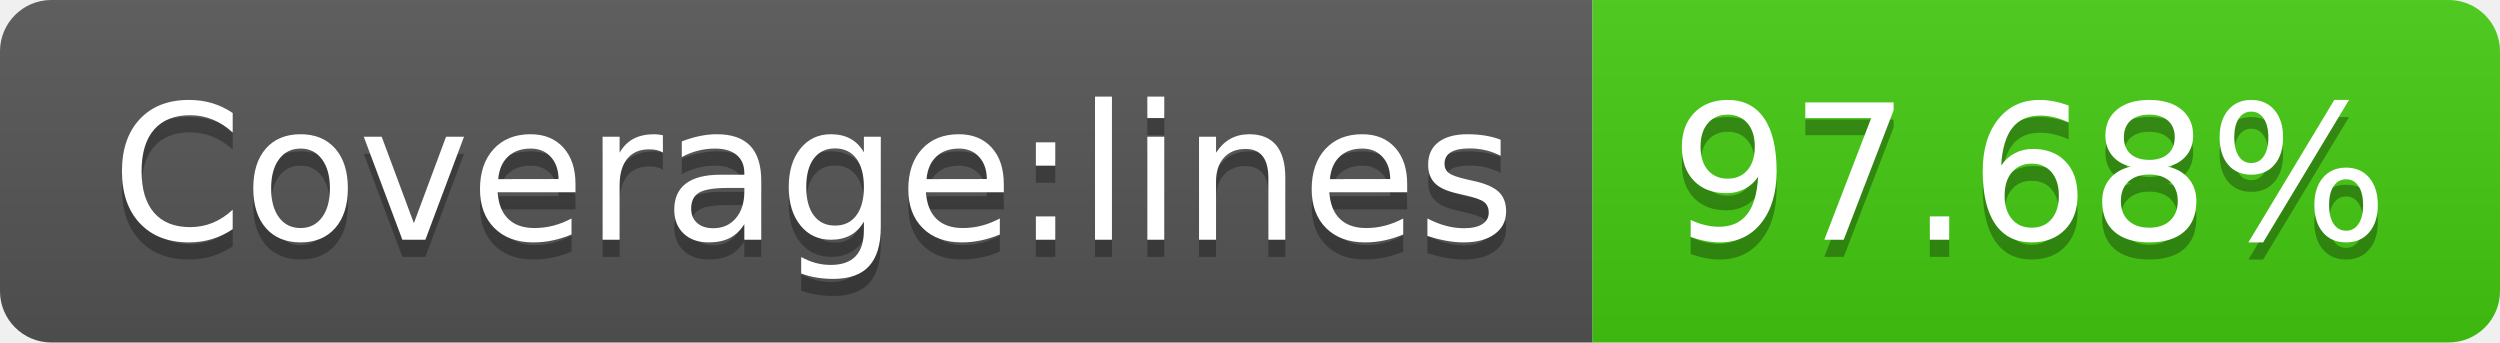
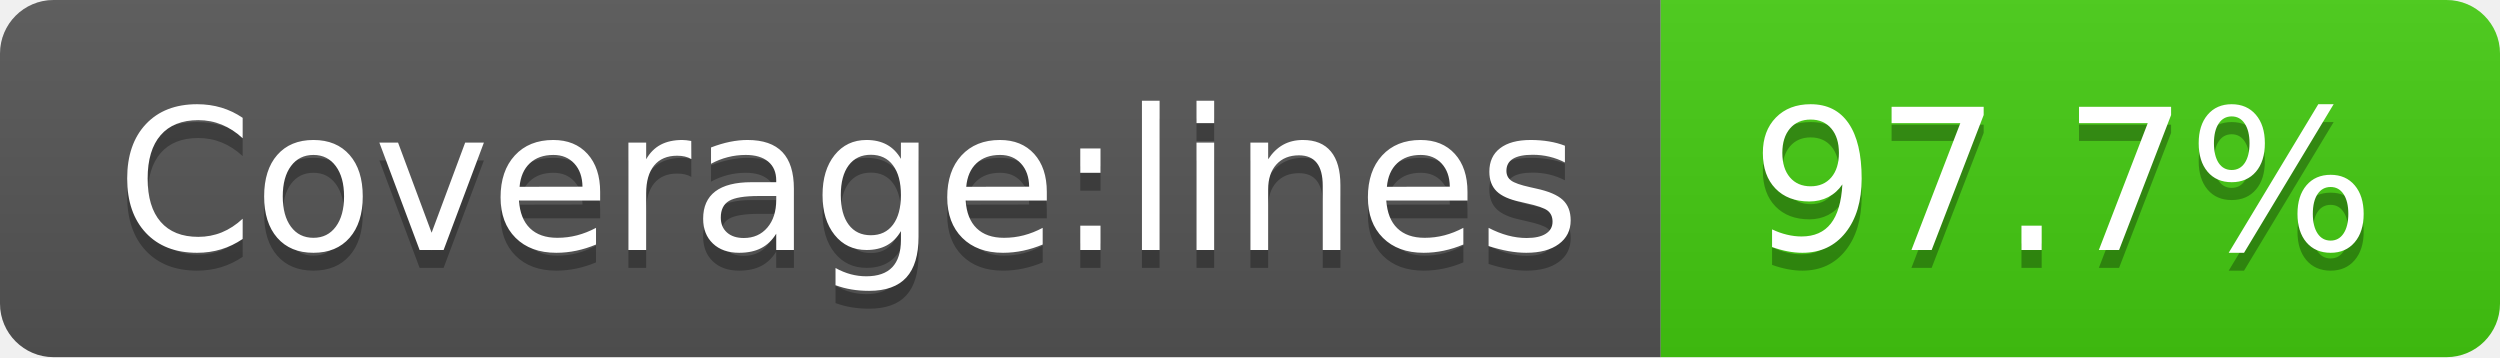
- <svg xmlns="http://www.w3.org/2000/svg" width="146" height="20" role="img" aria-label="Coverage:lines: 97.68%">
+ <svg xmlns="http://www.w3.org/2000/svg" width="140" height="20" role="img" aria-label="Coverage:lines: 97.7%">
  <linearGradient id="s" x2="0" y2="100%">
    <stop offset="0" stop-color="#bbb" stop-opacity=".1" />
    <stop offset="1" stop-opacity=".1" />
  </linearGradient>
  <clipPath id="r">
-     <rect width="146" height="20" rx="3" fill="#fff" />
+     <rect width="140" height="20" rx="3" fill="#fff" />
  </clipPath>
  <g clip-path="url(#r)">
    <rect width="93" height="20" fill="#555" />
-     <rect x="93" width="53" height="20" fill="#4c1" />
-     <rect width="146" height="20" fill="url(#s)" />
+     <rect x="93" width="47" height="20" fill="#4c1" />
+     <rect width="140" height="20" fill="url(#s)" />
  </g>
  <g fill="#fff" text-anchor="middle" font-family="Verdana,Geneva,DejaVu Sans,sans-serif" text-rendering="geometricPrecision" font-size="110">
    <text aria-hidden="true" x="475" y="150" fill="#010101" fill-opacity=".3" transform="scale(.1)" textLength="830">Coverage:lines</text>
    <text x="475" y="140" transform="scale(.1)" fill="#fff" textLength="830">Coverage:lines</text>
-     <text aria-hidden="true" x="1185" y="150" fill="#010101" fill-opacity=".3" transform="scale(.1)" textLength="430">97.68%</text>
-     <text x="1185" y="140" transform="scale(.1)" fill="#fff" textLength="430">97.68%</text>
+     <text aria-hidden="true" x="1155" y="150" fill="#010101" fill-opacity=".3" transform="scale(.1)" textLength="370">97.7%</text>
+     <text x="1155" y="140" transform="scale(.1)" fill="#fff" textLength="370">97.7%</text>
  </g>
</svg>
